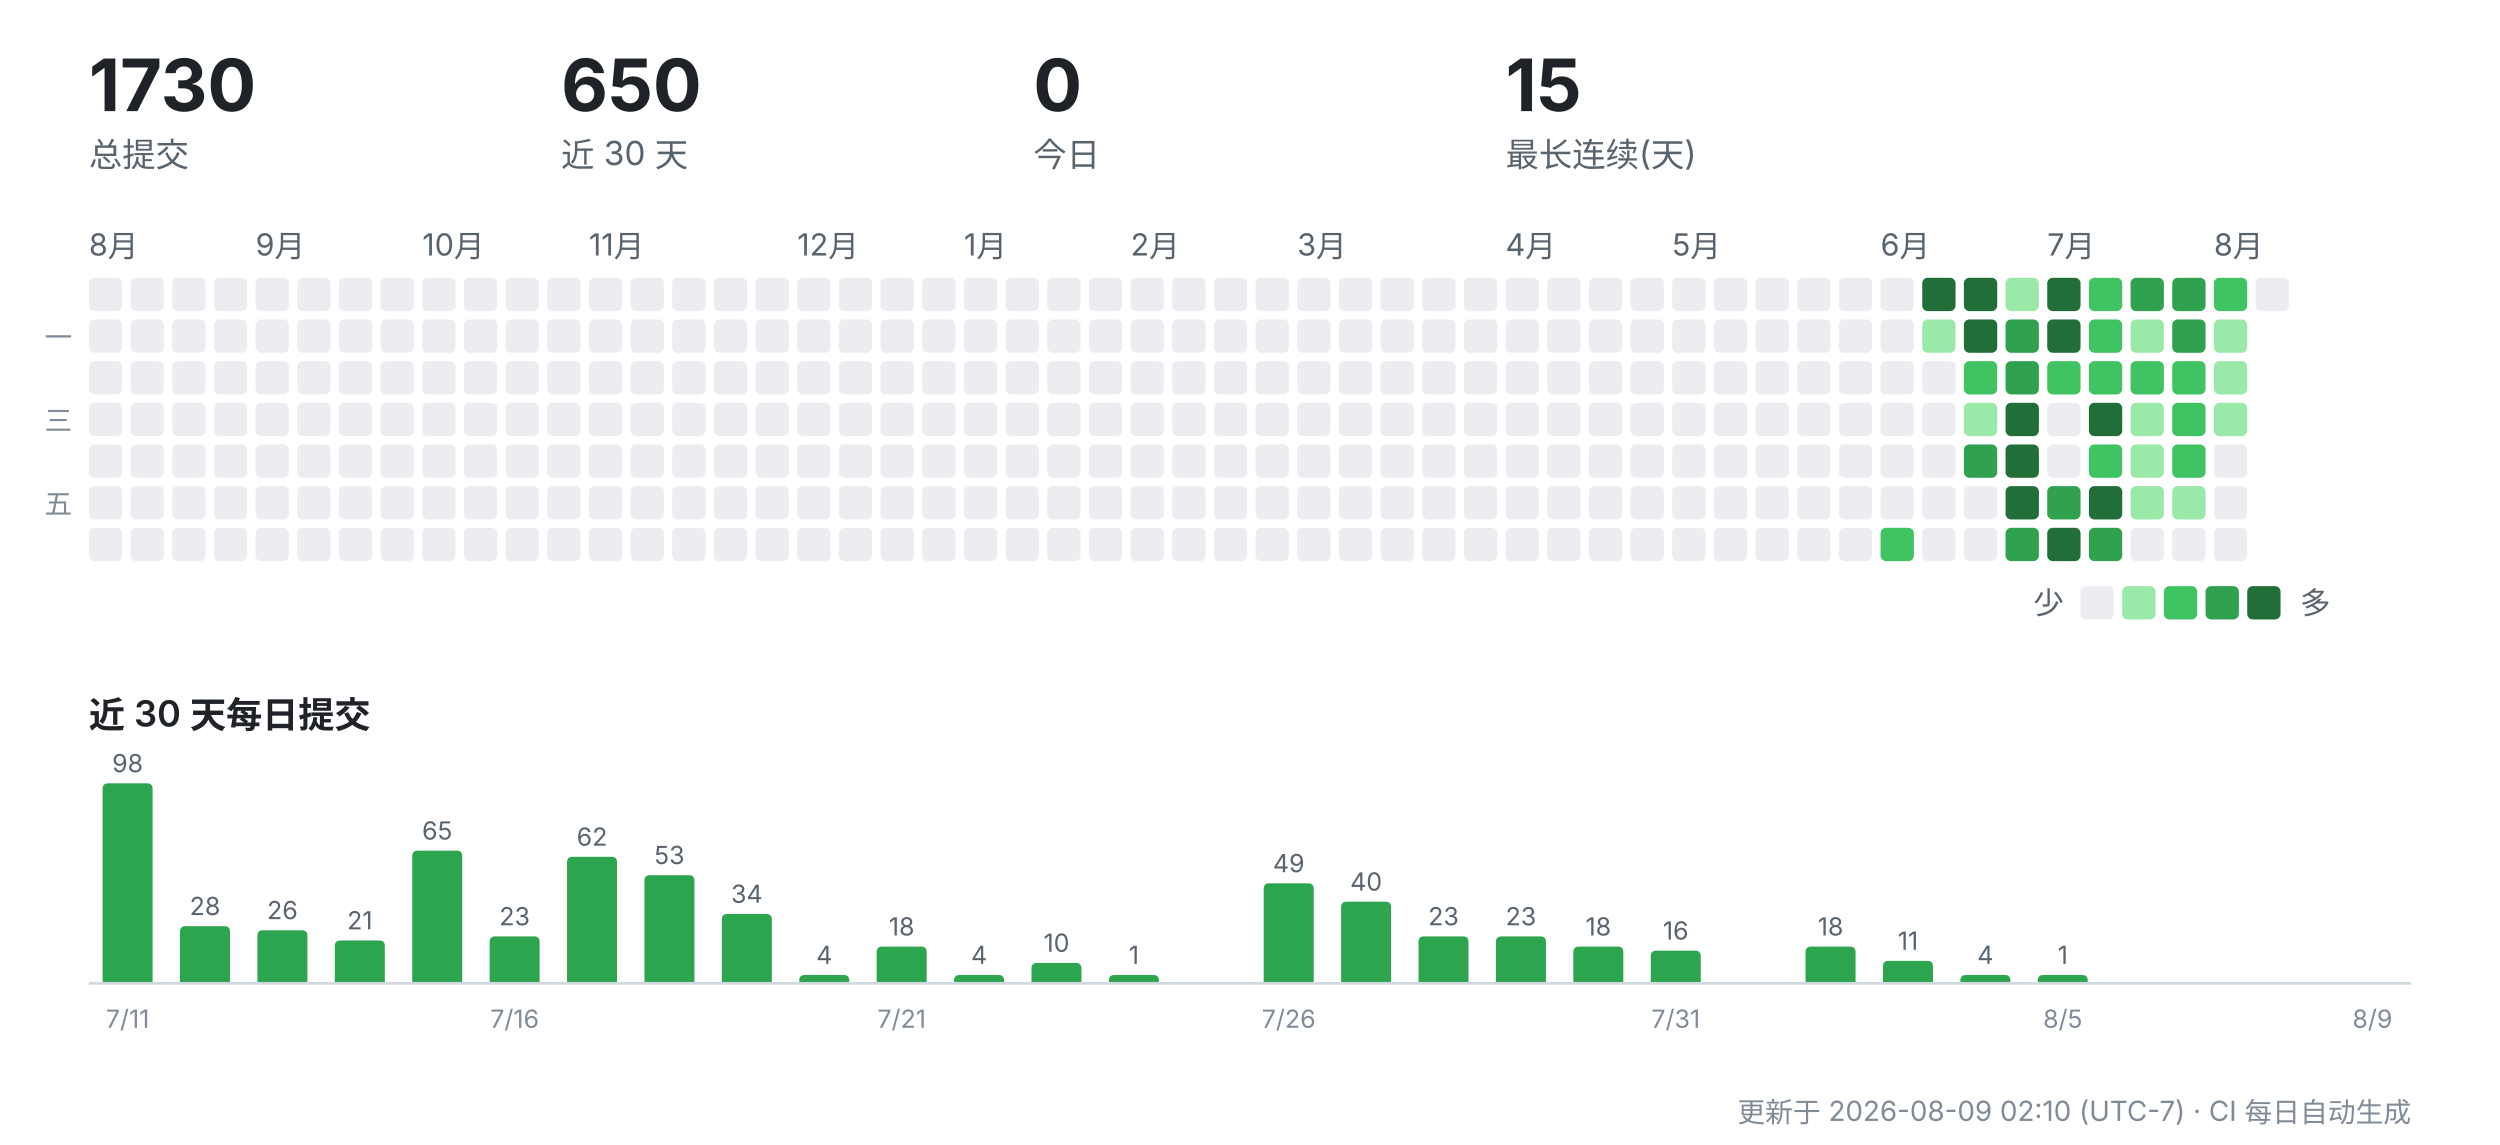
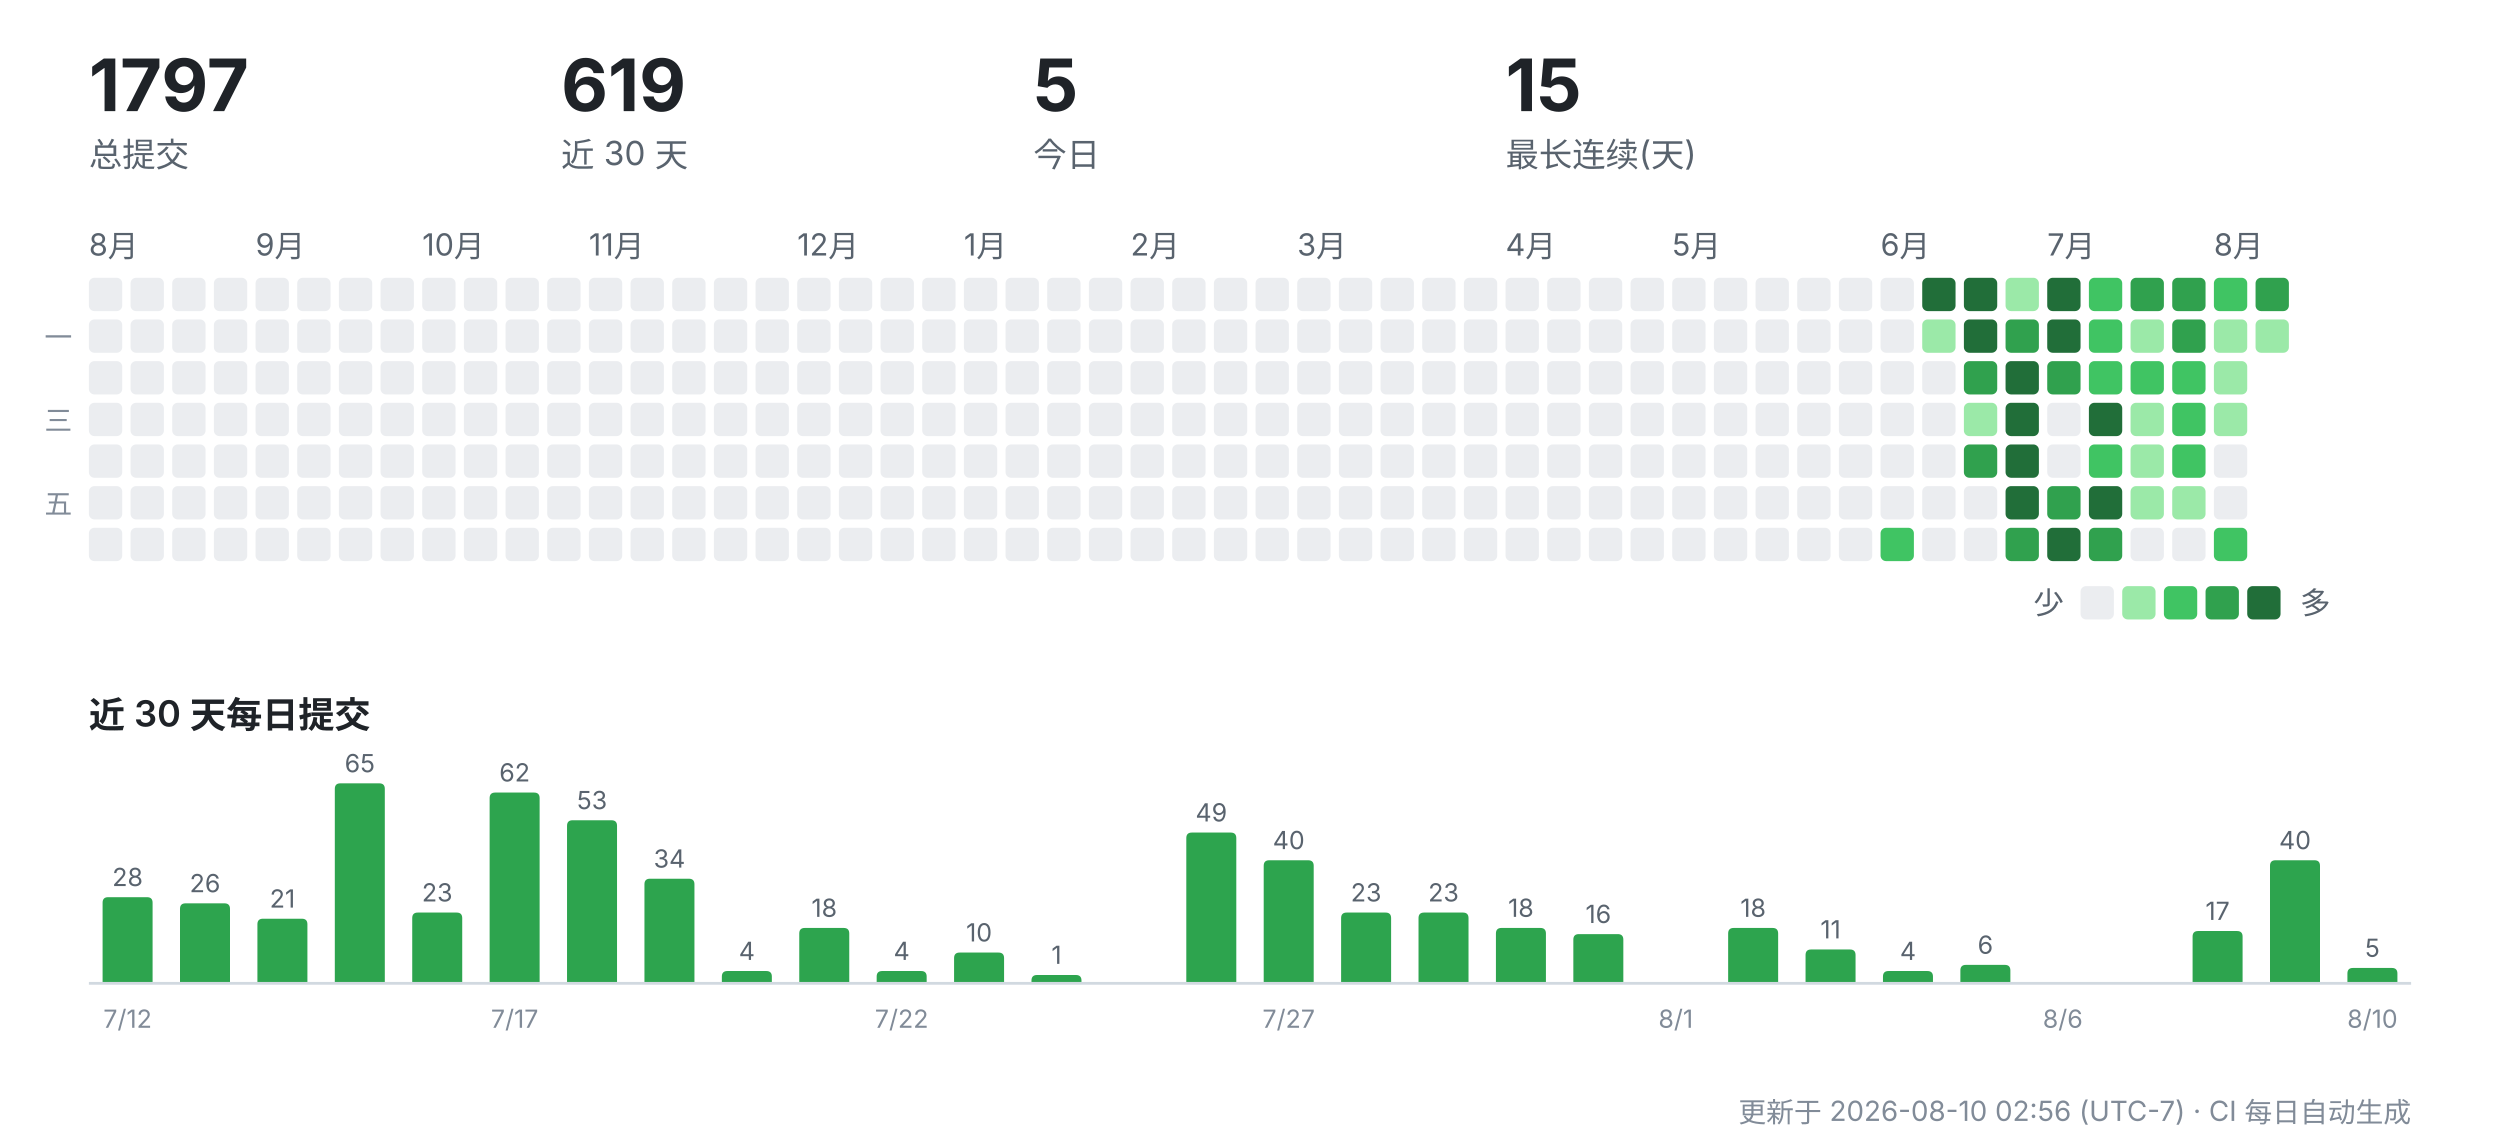
<svg xmlns="http://www.w3.org/2000/svg" width="900" height="412" viewBox="0 0 900 412" role="img" aria-label="CreatorOS 提交活动">
  <g font-family="-apple-system,'Segoe UI','PingFang SC','Hiragino Sans GB','Microsoft YaHei',sans-serif">
-     <text x="32" y="40" font-size="26" font-weight="700" fill="#1f2328">1730</text>
+     <text x="32" y="40" font-size="26" font-weight="700" fill="#1f2328">1797</text>
    <text x="32" y="60" font-size="12" fill="#59636e">总提交</text>
-     <text x="202" y="40" font-size="26" font-weight="700" fill="#1f2328">650</text>
+     <text x="202" y="40" font-size="26" font-weight="700" fill="#1f2328">619</text>
    <text x="202" y="60" font-size="12" fill="#59636e">近 30 天</text>
-     <text x="372" y="40" font-size="26" font-weight="700" fill="#1f2328">0</text>
+     <text x="372" y="40" font-size="26" font-weight="700" fill="#1f2328">5</text>
    <text x="372" y="60" font-size="12" fill="#59636e">今日</text>
    <text x="542" y="40" font-size="26" font-weight="700" fill="#1f2328">15</text>
    <text x="542" y="60" font-size="12" fill="#59636e">最长连续(天)</text>
    <text x="32" y="92" font-size="11" fill="#59636e">8月</text>
    <rect x="32" y="100" width="12" height="12" rx="2" fill="#ebedf0" />
    <rect x="32" y="115" width="12" height="12" rx="2" fill="#ebedf0" />
    <rect x="32" y="130" width="12" height="12" rx="2" fill="#ebedf0" />
    <rect x="32" y="145" width="12" height="12" rx="2" fill="#ebedf0" />
    <rect x="32" y="160" width="12" height="12" rx="2" fill="#ebedf0" />
    <rect x="32" y="175" width="12" height="12" rx="2" fill="#ebedf0" />
    <rect x="32" y="190" width="12" height="12" rx="2" fill="#ebedf0" />
    <rect x="47" y="100" width="12" height="12" rx="2" fill="#ebedf0" />
    <rect x="47" y="115" width="12" height="12" rx="2" fill="#ebedf0" />
    <rect x="47" y="130" width="12" height="12" rx="2" fill="#ebedf0" />
    <rect x="47" y="145" width="12" height="12" rx="2" fill="#ebedf0" />
    <rect x="47" y="160" width="12" height="12" rx="2" fill="#ebedf0" />
    <rect x="47" y="175" width="12" height="12" rx="2" fill="#ebedf0" />
    <rect x="47" y="190" width="12" height="12" rx="2" fill="#ebedf0" />
    <rect x="62" y="100" width="12" height="12" rx="2" fill="#ebedf0" />
    <rect x="62" y="115" width="12" height="12" rx="2" fill="#ebedf0" />
    <rect x="62" y="130" width="12" height="12" rx="2" fill="#ebedf0" />
    <rect x="62" y="145" width="12" height="12" rx="2" fill="#ebedf0" />
    <rect x="62" y="160" width="12" height="12" rx="2" fill="#ebedf0" />
    <rect x="62" y="175" width="12" height="12" rx="2" fill="#ebedf0" />
    <rect x="62" y="190" width="12" height="12" rx="2" fill="#ebedf0" />
    <rect x="77" y="100" width="12" height="12" rx="2" fill="#ebedf0" />
    <rect x="77" y="115" width="12" height="12" rx="2" fill="#ebedf0" />
    <rect x="77" y="130" width="12" height="12" rx="2" fill="#ebedf0" />
    <rect x="77" y="145" width="12" height="12" rx="2" fill="#ebedf0" />
    <rect x="77" y="160" width="12" height="12" rx="2" fill="#ebedf0" />
    <rect x="77" y="175" width="12" height="12" rx="2" fill="#ebedf0" />
    <rect x="77" y="190" width="12" height="12" rx="2" fill="#ebedf0" />
    <text x="92" y="92" font-size="11" fill="#59636e">9月</text>
    <rect x="92" y="100" width="12" height="12" rx="2" fill="#ebedf0" />
    <rect x="92" y="115" width="12" height="12" rx="2" fill="#ebedf0" />
    <rect x="92" y="130" width="12" height="12" rx="2" fill="#ebedf0" />
    <rect x="92" y="145" width="12" height="12" rx="2" fill="#ebedf0" />
    <rect x="92" y="160" width="12" height="12" rx="2" fill="#ebedf0" />
    <rect x="92" y="175" width="12" height="12" rx="2" fill="#ebedf0" />
    <rect x="92" y="190" width="12" height="12" rx="2" fill="#ebedf0" />
    <rect x="107" y="100" width="12" height="12" rx="2" fill="#ebedf0" />
    <rect x="107" y="115" width="12" height="12" rx="2" fill="#ebedf0" />
    <rect x="107" y="130" width="12" height="12" rx="2" fill="#ebedf0" />
    <rect x="107" y="145" width="12" height="12" rx="2" fill="#ebedf0" />
    <rect x="107" y="160" width="12" height="12" rx="2" fill="#ebedf0" />
    <rect x="107" y="175" width="12" height="12" rx="2" fill="#ebedf0" />
    <rect x="107" y="190" width="12" height="12" rx="2" fill="#ebedf0" />
    <rect x="122" y="100" width="12" height="12" rx="2" fill="#ebedf0" />
    <rect x="122" y="115" width="12" height="12" rx="2" fill="#ebedf0" />
    <rect x="122" y="130" width="12" height="12" rx="2" fill="#ebedf0" />
    <rect x="122" y="145" width="12" height="12" rx="2" fill="#ebedf0" />
    <rect x="122" y="160" width="12" height="12" rx="2" fill="#ebedf0" />
    <rect x="122" y="175" width="12" height="12" rx="2" fill="#ebedf0" />
    <rect x="122" y="190" width="12" height="12" rx="2" fill="#ebedf0" />
    <rect x="137" y="100" width="12" height="12" rx="2" fill="#ebedf0" />
    <rect x="137" y="115" width="12" height="12" rx="2" fill="#ebedf0" />
    <rect x="137" y="130" width="12" height="12" rx="2" fill="#ebedf0" />
    <rect x="137" y="145" width="12" height="12" rx="2" fill="#ebedf0" />
    <rect x="137" y="160" width="12" height="12" rx="2" fill="#ebedf0" />
    <rect x="137" y="175" width="12" height="12" rx="2" fill="#ebedf0" />
    <rect x="137" y="190" width="12" height="12" rx="2" fill="#ebedf0" />
    <text x="152" y="92" font-size="11" fill="#59636e">10月</text>
    <rect x="152" y="100" width="12" height="12" rx="2" fill="#ebedf0" />
    <rect x="152" y="115" width="12" height="12" rx="2" fill="#ebedf0" />
    <rect x="152" y="130" width="12" height="12" rx="2" fill="#ebedf0" />
    <rect x="152" y="145" width="12" height="12" rx="2" fill="#ebedf0" />
    <rect x="152" y="160" width="12" height="12" rx="2" fill="#ebedf0" />
    <rect x="152" y="175" width="12" height="12" rx="2" fill="#ebedf0" />
    <rect x="152" y="190" width="12" height="12" rx="2" fill="#ebedf0" />
    <rect x="167" y="100" width="12" height="12" rx="2" fill="#ebedf0" />
    <rect x="167" y="115" width="12" height="12" rx="2" fill="#ebedf0" />
    <rect x="167" y="130" width="12" height="12" rx="2" fill="#ebedf0" />
    <rect x="167" y="145" width="12" height="12" rx="2" fill="#ebedf0" />
    <rect x="167" y="160" width="12" height="12" rx="2" fill="#ebedf0" />
    <rect x="167" y="175" width="12" height="12" rx="2" fill="#ebedf0" />
    <rect x="167" y="190" width="12" height="12" rx="2" fill="#ebedf0" />
    <rect x="182" y="100" width="12" height="12" rx="2" fill="#ebedf0" />
    <rect x="182" y="115" width="12" height="12" rx="2" fill="#ebedf0" />
    <rect x="182" y="130" width="12" height="12" rx="2" fill="#ebedf0" />
    <rect x="182" y="145" width="12" height="12" rx="2" fill="#ebedf0" />
    <rect x="182" y="160" width="12" height="12" rx="2" fill="#ebedf0" />
    <rect x="182" y="175" width="12" height="12" rx="2" fill="#ebedf0" />
    <rect x="182" y="190" width="12" height="12" rx="2" fill="#ebedf0" />
    <rect x="197" y="100" width="12" height="12" rx="2" fill="#ebedf0" />
    <rect x="197" y="115" width="12" height="12" rx="2" fill="#ebedf0" />
    <rect x="197" y="130" width="12" height="12" rx="2" fill="#ebedf0" />
    <rect x="197" y="145" width="12" height="12" rx="2" fill="#ebedf0" />
    <rect x="197" y="160" width="12" height="12" rx="2" fill="#ebedf0" />
    <rect x="197" y="175" width="12" height="12" rx="2" fill="#ebedf0" />
    <rect x="197" y="190" width="12" height="12" rx="2" fill="#ebedf0" />
    <text x="212" y="92" font-size="11" fill="#59636e">11月</text>
    <rect x="212" y="100" width="12" height="12" rx="2" fill="#ebedf0" />
    <rect x="212" y="115" width="12" height="12" rx="2" fill="#ebedf0" />
    <rect x="212" y="130" width="12" height="12" rx="2" fill="#ebedf0" />
    <rect x="212" y="145" width="12" height="12" rx="2" fill="#ebedf0" />
    <rect x="212" y="160" width="12" height="12" rx="2" fill="#ebedf0" />
    <rect x="212" y="175" width="12" height="12" rx="2" fill="#ebedf0" />
    <rect x="212" y="190" width="12" height="12" rx="2" fill="#ebedf0" />
    <rect x="227" y="100" width="12" height="12" rx="2" fill="#ebedf0" />
    <rect x="227" y="115" width="12" height="12" rx="2" fill="#ebedf0" />
    <rect x="227" y="130" width="12" height="12" rx="2" fill="#ebedf0" />
    <rect x="227" y="145" width="12" height="12" rx="2" fill="#ebedf0" />
    <rect x="227" y="160" width="12" height="12" rx="2" fill="#ebedf0" />
    <rect x="227" y="175" width="12" height="12" rx="2" fill="#ebedf0" />
    <rect x="227" y="190" width="12" height="12" rx="2" fill="#ebedf0" />
    <rect x="242" y="100" width="12" height="12" rx="2" fill="#ebedf0" />
    <rect x="242" y="115" width="12" height="12" rx="2" fill="#ebedf0" />
    <rect x="242" y="130" width="12" height="12" rx="2" fill="#ebedf0" />
    <rect x="242" y="145" width="12" height="12" rx="2" fill="#ebedf0" />
    <rect x="242" y="160" width="12" height="12" rx="2" fill="#ebedf0" />
    <rect x="242" y="175" width="12" height="12" rx="2" fill="#ebedf0" />
    <rect x="242" y="190" width="12" height="12" rx="2" fill="#ebedf0" />
    <rect x="257" y="100" width="12" height="12" rx="2" fill="#ebedf0" />
    <rect x="257" y="115" width="12" height="12" rx="2" fill="#ebedf0" />
    <rect x="257" y="130" width="12" height="12" rx="2" fill="#ebedf0" />
    <rect x="257" y="145" width="12" height="12" rx="2" fill="#ebedf0" />
    <rect x="257" y="160" width="12" height="12" rx="2" fill="#ebedf0" />
    <rect x="257" y="175" width="12" height="12" rx="2" fill="#ebedf0" />
    <rect x="257" y="190" width="12" height="12" rx="2" fill="#ebedf0" />
    <rect x="272" y="100" width="12" height="12" rx="2" fill="#ebedf0" />
    <rect x="272" y="115" width="12" height="12" rx="2" fill="#ebedf0" />
    <rect x="272" y="130" width="12" height="12" rx="2" fill="#ebedf0" />
    <rect x="272" y="145" width="12" height="12" rx="2" fill="#ebedf0" />
    <rect x="272" y="160" width="12" height="12" rx="2" fill="#ebedf0" />
    <rect x="272" y="175" width="12" height="12" rx="2" fill="#ebedf0" />
    <rect x="272" y="190" width="12" height="12" rx="2" fill="#ebedf0" />
    <text x="287" y="92" font-size="11" fill="#59636e">12月</text>
    <rect x="287" y="100" width="12" height="12" rx="2" fill="#ebedf0" />
    <rect x="287" y="115" width="12" height="12" rx="2" fill="#ebedf0" />
    <rect x="287" y="130" width="12" height="12" rx="2" fill="#ebedf0" />
    <rect x="287" y="145" width="12" height="12" rx="2" fill="#ebedf0" />
    <rect x="287" y="160" width="12" height="12" rx="2" fill="#ebedf0" />
    <rect x="287" y="175" width="12" height="12" rx="2" fill="#ebedf0" />
    <rect x="287" y="190" width="12" height="12" rx="2" fill="#ebedf0" />
    <rect x="302" y="100" width="12" height="12" rx="2" fill="#ebedf0" />
    <rect x="302" y="115" width="12" height="12" rx="2" fill="#ebedf0" />
    <rect x="302" y="130" width="12" height="12" rx="2" fill="#ebedf0" />
    <rect x="302" y="145" width="12" height="12" rx="2" fill="#ebedf0" />
    <rect x="302" y="160" width="12" height="12" rx="2" fill="#ebedf0" />
    <rect x="302" y="175" width="12" height="12" rx="2" fill="#ebedf0" />
    <rect x="302" y="190" width="12" height="12" rx="2" fill="#ebedf0" />
    <rect x="317" y="100" width="12" height="12" rx="2" fill="#ebedf0" />
    <rect x="317" y="115" width="12" height="12" rx="2" fill="#ebedf0" />
    <rect x="317" y="130" width="12" height="12" rx="2" fill="#ebedf0" />
    <rect x="317" y="145" width="12" height="12" rx="2" fill="#ebedf0" />
    <rect x="317" y="160" width="12" height="12" rx="2" fill="#ebedf0" />
    <rect x="317" y="175" width="12" height="12" rx="2" fill="#ebedf0" />
    <rect x="317" y="190" width="12" height="12" rx="2" fill="#ebedf0" />
    <rect x="332" y="100" width="12" height="12" rx="2" fill="#ebedf0" />
    <rect x="332" y="115" width="12" height="12" rx="2" fill="#ebedf0" />
    <rect x="332" y="130" width="12" height="12" rx="2" fill="#ebedf0" />
    <rect x="332" y="145" width="12" height="12" rx="2" fill="#ebedf0" />
    <rect x="332" y="160" width="12" height="12" rx="2" fill="#ebedf0" />
    <rect x="332" y="175" width="12" height="12" rx="2" fill="#ebedf0" />
    <rect x="332" y="190" width="12" height="12" rx="2" fill="#ebedf0" />
    <text x="347" y="92" font-size="11" fill="#59636e">1月</text>
    <rect x="347" y="100" width="12" height="12" rx="2" fill="#ebedf0" />
    <rect x="347" y="115" width="12" height="12" rx="2" fill="#ebedf0" />
    <rect x="347" y="130" width="12" height="12" rx="2" fill="#ebedf0" />
    <rect x="347" y="145" width="12" height="12" rx="2" fill="#ebedf0" />
    <rect x="347" y="160" width="12" height="12" rx="2" fill="#ebedf0" />
    <rect x="347" y="175" width="12" height="12" rx="2" fill="#ebedf0" />
    <rect x="347" y="190" width="12" height="12" rx="2" fill="#ebedf0" />
    <rect x="362" y="100" width="12" height="12" rx="2" fill="#ebedf0" />
    <rect x="362" y="115" width="12" height="12" rx="2" fill="#ebedf0" />
    <rect x="362" y="130" width="12" height="12" rx="2" fill="#ebedf0" />
    <rect x="362" y="145" width="12" height="12" rx="2" fill="#ebedf0" />
    <rect x="362" y="160" width="12" height="12" rx="2" fill="#ebedf0" />
    <rect x="362" y="175" width="12" height="12" rx="2" fill="#ebedf0" />
    <rect x="362" y="190" width="12" height="12" rx="2" fill="#ebedf0" />
    <rect x="377" y="100" width="12" height="12" rx="2" fill="#ebedf0" />
    <rect x="377" y="115" width="12" height="12" rx="2" fill="#ebedf0" />
    <rect x="377" y="130" width="12" height="12" rx="2" fill="#ebedf0" />
    <rect x="377" y="145" width="12" height="12" rx="2" fill="#ebedf0" />
    <rect x="377" y="160" width="12" height="12" rx="2" fill="#ebedf0" />
    <rect x="377" y="175" width="12" height="12" rx="2" fill="#ebedf0" />
    <rect x="377" y="190" width="12" height="12" rx="2" fill="#ebedf0" />
    <rect x="392" y="100" width="12" height="12" rx="2" fill="#ebedf0" />
    <rect x="392" y="115" width="12" height="12" rx="2" fill="#ebedf0" />
    <rect x="392" y="130" width="12" height="12" rx="2" fill="#ebedf0" />
    <rect x="392" y="145" width="12" height="12" rx="2" fill="#ebedf0" />
    <rect x="392" y="160" width="12" height="12" rx="2" fill="#ebedf0" />
    <rect x="392" y="175" width="12" height="12" rx="2" fill="#ebedf0" />
    <rect x="392" y="190" width="12" height="12" rx="2" fill="#ebedf0" />
    <text x="407" y="92" font-size="11" fill="#59636e">2月</text>
    <rect x="407" y="100" width="12" height="12" rx="2" fill="#ebedf0" />
    <rect x="407" y="115" width="12" height="12" rx="2" fill="#ebedf0" />
    <rect x="407" y="130" width="12" height="12" rx="2" fill="#ebedf0" />
    <rect x="407" y="145" width="12" height="12" rx="2" fill="#ebedf0" />
    <rect x="407" y="160" width="12" height="12" rx="2" fill="#ebedf0" />
    <rect x="407" y="175" width="12" height="12" rx="2" fill="#ebedf0" />
    <rect x="407" y="190" width="12" height="12" rx="2" fill="#ebedf0" />
    <rect x="422" y="100" width="12" height="12" rx="2" fill="#ebedf0" />
    <rect x="422" y="115" width="12" height="12" rx="2" fill="#ebedf0" />
    <rect x="422" y="130" width="12" height="12" rx="2" fill="#ebedf0" />
    <rect x="422" y="145" width="12" height="12" rx="2" fill="#ebedf0" />
    <rect x="422" y="160" width="12" height="12" rx="2" fill="#ebedf0" />
    <rect x="422" y="175" width="12" height="12" rx="2" fill="#ebedf0" />
    <rect x="422" y="190" width="12" height="12" rx="2" fill="#ebedf0" />
    <rect x="437" y="100" width="12" height="12" rx="2" fill="#ebedf0" />
    <rect x="437" y="115" width="12" height="12" rx="2" fill="#ebedf0" />
    <rect x="437" y="130" width="12" height="12" rx="2" fill="#ebedf0" />
    <rect x="437" y="145" width="12" height="12" rx="2" fill="#ebedf0" />
    <rect x="437" y="160" width="12" height="12" rx="2" fill="#ebedf0" />
    <rect x="437" y="175" width="12" height="12" rx="2" fill="#ebedf0" />
    <rect x="437" y="190" width="12" height="12" rx="2" fill="#ebedf0" />
    <rect x="452" y="100" width="12" height="12" rx="2" fill="#ebedf0" />
    <rect x="452" y="115" width="12" height="12" rx="2" fill="#ebedf0" />
    <rect x="452" y="130" width="12" height="12" rx="2" fill="#ebedf0" />
    <rect x="452" y="145" width="12" height="12" rx="2" fill="#ebedf0" />
    <rect x="452" y="160" width="12" height="12" rx="2" fill="#ebedf0" />
    <rect x="452" y="175" width="12" height="12" rx="2" fill="#ebedf0" />
    <rect x="452" y="190" width="12" height="12" rx="2" fill="#ebedf0" />
    <text x="467" y="92" font-size="11" fill="#59636e">3月</text>
    <rect x="467" y="100" width="12" height="12" rx="2" fill="#ebedf0" />
    <rect x="467" y="115" width="12" height="12" rx="2" fill="#ebedf0" />
    <rect x="467" y="130" width="12" height="12" rx="2" fill="#ebedf0" />
    <rect x="467" y="145" width="12" height="12" rx="2" fill="#ebedf0" />
    <rect x="467" y="160" width="12" height="12" rx="2" fill="#ebedf0" />
    <rect x="467" y="175" width="12" height="12" rx="2" fill="#ebedf0" />
    <rect x="467" y="190" width="12" height="12" rx="2" fill="#ebedf0" />
    <rect x="482" y="100" width="12" height="12" rx="2" fill="#ebedf0" />
    <rect x="482" y="115" width="12" height="12" rx="2" fill="#ebedf0" />
    <rect x="482" y="130" width="12" height="12" rx="2" fill="#ebedf0" />
    <rect x="482" y="145" width="12" height="12" rx="2" fill="#ebedf0" />
    <rect x="482" y="160" width="12" height="12" rx="2" fill="#ebedf0" />
    <rect x="482" y="175" width="12" height="12" rx="2" fill="#ebedf0" />
    <rect x="482" y="190" width="12" height="12" rx="2" fill="#ebedf0" />
    <rect x="497" y="100" width="12" height="12" rx="2" fill="#ebedf0" />
    <rect x="497" y="115" width="12" height="12" rx="2" fill="#ebedf0" />
    <rect x="497" y="130" width="12" height="12" rx="2" fill="#ebedf0" />
    <rect x="497" y="145" width="12" height="12" rx="2" fill="#ebedf0" />
    <rect x="497" y="160" width="12" height="12" rx="2" fill="#ebedf0" />
    <rect x="497" y="175" width="12" height="12" rx="2" fill="#ebedf0" />
    <rect x="497" y="190" width="12" height="12" rx="2" fill="#ebedf0" />
    <rect x="512" y="100" width="12" height="12" rx="2" fill="#ebedf0" />
    <rect x="512" y="115" width="12" height="12" rx="2" fill="#ebedf0" />
    <rect x="512" y="130" width="12" height="12" rx="2" fill="#ebedf0" />
    <rect x="512" y="145" width="12" height="12" rx="2" fill="#ebedf0" />
    <rect x="512" y="160" width="12" height="12" rx="2" fill="#ebedf0" />
    <rect x="512" y="175" width="12" height="12" rx="2" fill="#ebedf0" />
    <rect x="512" y="190" width="12" height="12" rx="2" fill="#ebedf0" />
    <rect x="527" y="100" width="12" height="12" rx="2" fill="#ebedf0" />
    <rect x="527" y="115" width="12" height="12" rx="2" fill="#ebedf0" />
    <rect x="527" y="130" width="12" height="12" rx="2" fill="#ebedf0" />
    <rect x="527" y="145" width="12" height="12" rx="2" fill="#ebedf0" />
    <rect x="527" y="160" width="12" height="12" rx="2" fill="#ebedf0" />
    <rect x="527" y="175" width="12" height="12" rx="2" fill="#ebedf0" />
    <rect x="527" y="190" width="12" height="12" rx="2" fill="#ebedf0" />
    <text x="542" y="92" font-size="11" fill="#59636e">4月</text>
    <rect x="542" y="100" width="12" height="12" rx="2" fill="#ebedf0" />
    <rect x="542" y="115" width="12" height="12" rx="2" fill="#ebedf0" />
    <rect x="542" y="130" width="12" height="12" rx="2" fill="#ebedf0" />
    <rect x="542" y="145" width="12" height="12" rx="2" fill="#ebedf0" />
    <rect x="542" y="160" width="12" height="12" rx="2" fill="#ebedf0" />
    <rect x="542" y="175" width="12" height="12" rx="2" fill="#ebedf0" />
    <rect x="542" y="190" width="12" height="12" rx="2" fill="#ebedf0" />
    <rect x="557" y="100" width="12" height="12" rx="2" fill="#ebedf0" />
    <rect x="557" y="115" width="12" height="12" rx="2" fill="#ebedf0" />
    <rect x="557" y="130" width="12" height="12" rx="2" fill="#ebedf0" />
    <rect x="557" y="145" width="12" height="12" rx="2" fill="#ebedf0" />
    <rect x="557" y="160" width="12" height="12" rx="2" fill="#ebedf0" />
    <rect x="557" y="175" width="12" height="12" rx="2" fill="#ebedf0" />
    <rect x="557" y="190" width="12" height="12" rx="2" fill="#ebedf0" />
    <rect x="572" y="100" width="12" height="12" rx="2" fill="#ebedf0" />
    <rect x="572" y="115" width="12" height="12" rx="2" fill="#ebedf0" />
    <rect x="572" y="130" width="12" height="12" rx="2" fill="#ebedf0" />
    <rect x="572" y="145" width="12" height="12" rx="2" fill="#ebedf0" />
    <rect x="572" y="160" width="12" height="12" rx="2" fill="#ebedf0" />
    <rect x="572" y="175" width="12" height="12" rx="2" fill="#ebedf0" />
    <rect x="572" y="190" width="12" height="12" rx="2" fill="#ebedf0" />
    <rect x="587" y="100" width="12" height="12" rx="2" fill="#ebedf0" />
    <rect x="587" y="115" width="12" height="12" rx="2" fill="#ebedf0" />
    <rect x="587" y="130" width="12" height="12" rx="2" fill="#ebedf0" />
    <rect x="587" y="145" width="12" height="12" rx="2" fill="#ebedf0" />
    <rect x="587" y="160" width="12" height="12" rx="2" fill="#ebedf0" />
    <rect x="587" y="175" width="12" height="12" rx="2" fill="#ebedf0" />
    <rect x="587" y="190" width="12" height="12" rx="2" fill="#ebedf0" />
    <text x="602" y="92" font-size="11" fill="#59636e">5月</text>
    <rect x="602" y="100" width="12" height="12" rx="2" fill="#ebedf0" />
    <rect x="602" y="115" width="12" height="12" rx="2" fill="#ebedf0" />
    <rect x="602" y="130" width="12" height="12" rx="2" fill="#ebedf0" />
    <rect x="602" y="145" width="12" height="12" rx="2" fill="#ebedf0" />
    <rect x="602" y="160" width="12" height="12" rx="2" fill="#ebedf0" />
    <rect x="602" y="175" width="12" height="12" rx="2" fill="#ebedf0" />
    <rect x="602" y="190" width="12" height="12" rx="2" fill="#ebedf0" />
    <rect x="617" y="100" width="12" height="12" rx="2" fill="#ebedf0" />
    <rect x="617" y="115" width="12" height="12" rx="2" fill="#ebedf0" />
    <rect x="617" y="130" width="12" height="12" rx="2" fill="#ebedf0" />
    <rect x="617" y="145" width="12" height="12" rx="2" fill="#ebedf0" />
    <rect x="617" y="160" width="12" height="12" rx="2" fill="#ebedf0" />
    <rect x="617" y="175" width="12" height="12" rx="2" fill="#ebedf0" />
    <rect x="617" y="190" width="12" height="12" rx="2" fill="#ebedf0" />
    <rect x="632" y="100" width="12" height="12" rx="2" fill="#ebedf0" />
    <rect x="632" y="115" width="12" height="12" rx="2" fill="#ebedf0" />
    <rect x="632" y="130" width="12" height="12" rx="2" fill="#ebedf0" />
    <rect x="632" y="145" width="12" height="12" rx="2" fill="#ebedf0" />
    <rect x="632" y="160" width="12" height="12" rx="2" fill="#ebedf0" />
    <rect x="632" y="175" width="12" height="12" rx="2" fill="#ebedf0" />
    <rect x="632" y="190" width="12" height="12" rx="2" fill="#ebedf0" />
    <rect x="647" y="100" width="12" height="12" rx="2" fill="#ebedf0" />
    <rect x="647" y="115" width="12" height="12" rx="2" fill="#ebedf0" />
    <rect x="647" y="130" width="12" height="12" rx="2" fill="#ebedf0" />
    <rect x="647" y="145" width="12" height="12" rx="2" fill="#ebedf0" />
    <rect x="647" y="160" width="12" height="12" rx="2" fill="#ebedf0" />
    <rect x="647" y="175" width="12" height="12" rx="2" fill="#ebedf0" />
    <rect x="647" y="190" width="12" height="12" rx="2" fill="#ebedf0" />
    <rect x="662" y="100" width="12" height="12" rx="2" fill="#ebedf0" />
    <rect x="662" y="115" width="12" height="12" rx="2" fill="#ebedf0" />
    <rect x="662" y="130" width="12" height="12" rx="2" fill="#ebedf0" />
    <rect x="662" y="145" width="12" height="12" rx="2" fill="#ebedf0" />
    <rect x="662" y="160" width="12" height="12" rx="2" fill="#ebedf0" />
    <rect x="662" y="175" width="12" height="12" rx="2" fill="#ebedf0" />
    <rect x="662" y="190" width="12" height="12" rx="2" fill="#ebedf0" />
    <text x="677" y="92" font-size="11" fill="#59636e">6月</text>
    <rect x="677" y="100" width="12" height="12" rx="2" fill="#ebedf0" />
    <rect x="677" y="115" width="12" height="12" rx="2" fill="#ebedf0" />
    <rect x="677" y="130" width="12" height="12" rx="2" fill="#ebedf0" />
    <rect x="677" y="145" width="12" height="12" rx="2" fill="#ebedf0" />
    <rect x="677" y="160" width="12" height="12" rx="2" fill="#ebedf0" />
    <rect x="677" y="175" width="12" height="12" rx="2" fill="#ebedf0" />
    <rect x="677" y="190" width="12" height="12" rx="2" fill="#40c463" />
    <rect x="692" y="100" width="12" height="12" rx="2" fill="#216e39" />
    <rect x="692" y="115" width="12" height="12" rx="2" fill="#9be9a8" />
    <rect x="692" y="130" width="12" height="12" rx="2" fill="#ebedf0" />
    <rect x="692" y="145" width="12" height="12" rx="2" fill="#ebedf0" />
    <rect x="692" y="160" width="12" height="12" rx="2" fill="#ebedf0" />
    <rect x="692" y="175" width="12" height="12" rx="2" fill="#ebedf0" />
    <rect x="692" y="190" width="12" height="12" rx="2" fill="#ebedf0" />
    <rect x="707" y="100" width="12" height="12" rx="2" fill="#216e39" />
    <rect x="707" y="115" width="12" height="12" rx="2" fill="#216e39" />
-     <rect x="707" y="130" width="12" height="12" rx="2" fill="#40c463" />
+     <rect x="707" y="130" width="12" height="12" rx="2" fill="#30a14e" />
    <rect x="707" y="145" width="12" height="12" rx="2" fill="#9be9a8" />
    <rect x="707" y="160" width="12" height="12" rx="2" fill="#30a14e" />
    <rect x="707" y="175" width="12" height="12" rx="2" fill="#ebedf0" />
    <rect x="707" y="190" width="12" height="12" rx="2" fill="#ebedf0" />
    <rect x="722" y="100" width="12" height="12" rx="2" fill="#9be9a8" />
    <rect x="722" y="115" width="12" height="12" rx="2" fill="#30a14e" />
-     <rect x="722" y="130" width="12" height="12" rx="2" fill="#30a14e" />
+     <rect x="722" y="130" width="12" height="12" rx="2" fill="#216e39" />
    <rect x="722" y="145" width="12" height="12" rx="2" fill="#216e39" />
    <rect x="722" y="160" width="12" height="12" rx="2" fill="#216e39" />
    <rect x="722" y="175" width="12" height="12" rx="2" fill="#216e39" />
    <rect x="722" y="190" width="12" height="12" rx="2" fill="#30a14e" />
    <text x="737" y="92" font-size="11" fill="#59636e">7月</text>
    <rect x="737" y="100" width="12" height="12" rx="2" fill="#216e39" />
    <rect x="737" y="115" width="12" height="12" rx="2" fill="#216e39" />
-     <rect x="737" y="130" width="12" height="12" rx="2" fill="#40c463" />
+     <rect x="737" y="130" width="12" height="12" rx="2" fill="#30a14e" />
    <rect x="737" y="145" width="12" height="12" rx="2" fill="#ebedf0" />
    <rect x="737" y="160" width="12" height="12" rx="2" fill="#ebedf0" />
    <rect x="737" y="175" width="12" height="12" rx="2" fill="#30a14e" />
    <rect x="737" y="190" width="12" height="12" rx="2" fill="#216e39" />
    <rect x="752" y="100" width="12" height="12" rx="2" fill="#40c463" />
    <rect x="752" y="115" width="12" height="12" rx="2" fill="#40c463" />
    <rect x="752" y="130" width="12" height="12" rx="2" fill="#40c463" />
    <rect x="752" y="145" width="12" height="12" rx="2" fill="#216e39" />
    <rect x="752" y="160" width="12" height="12" rx="2" fill="#40c463" />
    <rect x="752" y="175" width="12" height="12" rx="2" fill="#216e39" />
    <rect x="752" y="190" width="12" height="12" rx="2" fill="#30a14e" />
    <rect x="767" y="100" width="12" height="12" rx="2" fill="#30a14e" />
    <rect x="767" y="115" width="12" height="12" rx="2" fill="#9be9a8" />
    <rect x="767" y="130" width="12" height="12" rx="2" fill="#40c463" />
    <rect x="767" y="145" width="12" height="12" rx="2" fill="#9be9a8" />
    <rect x="767" y="160" width="12" height="12" rx="2" fill="#9be9a8" />
    <rect x="767" y="175" width="12" height="12" rx="2" fill="#9be9a8" />
    <rect x="767" y="190" width="12" height="12" rx="2" fill="#ebedf0" />
    <rect x="782" y="100" width="12" height="12" rx="2" fill="#30a14e" />
    <rect x="782" y="115" width="12" height="12" rx="2" fill="#30a14e" />
    <rect x="782" y="130" width="12" height="12" rx="2" fill="#40c463" />
    <rect x="782" y="145" width="12" height="12" rx="2" fill="#40c463" />
    <rect x="782" y="160" width="12" height="12" rx="2" fill="#40c463" />
    <rect x="782" y="175" width="12" height="12" rx="2" fill="#9be9a8" />
    <rect x="782" y="190" width="12" height="12" rx="2" fill="#ebedf0" />
    <text x="797" y="92" font-size="11" fill="#59636e">8月</text>
    <rect x="797" y="100" width="12" height="12" rx="2" fill="#40c463" />
    <rect x="797" y="115" width="12" height="12" rx="2" fill="#9be9a8" />
    <rect x="797" y="130" width="12" height="12" rx="2" fill="#9be9a8" />
    <rect x="797" y="145" width="12" height="12" rx="2" fill="#9be9a8" />
    <rect x="797" y="160" width="12" height="12" rx="2" fill="#ebedf0" />
    <rect x="797" y="175" width="12" height="12" rx="2" fill="#ebedf0" />
-     <rect x="797" y="190" width="12" height="12" rx="2" fill="#ebedf0" />
-     <rect x="812" y="100" width="12" height="12" rx="2" fill="#ebedf0" />
+     <rect x="797" y="190" width="12" height="12" rx="2" fill="#40c463" />
+     <rect x="812" y="100" width="12" height="12" rx="2" fill="#30a14e" />
+     <rect x="812" y="115" width="12" height="12" rx="2" fill="#9be9a8" />
    <text x="26" y="125" font-size="10" fill="#818b98" text-anchor="end">一</text>
    <text x="26" y="155" font-size="10" fill="#818b98" text-anchor="end">三</text>
    <text x="26" y="185" font-size="10" fill="#818b98" text-anchor="end">五</text>
    <text x="743" y="221" font-size="11" fill="#59636e" text-anchor="end">少</text>
    <rect x="749" y="211" width="12" height="12" rx="2" fill="#ebedf0" />
    <rect x="764" y="211" width="12" height="12" rx="2" fill="#9be9a8" />
    <rect x="779" y="211" width="12" height="12" rx="2" fill="#40c463" />
    <rect x="794" y="211" width="12" height="12" rx="2" fill="#30a14e" />
    <rect x="809" y="211" width="12" height="12" rx="2" fill="#216e39" />
    <text x="828" y="221" font-size="11" fill="#59636e">多</text>
    <text x="32" y="262" font-size="13" font-weight="600" fill="#1f2328">近 30 天每日提交</text>
-     <path d="M36.933 354 v-70 q0 -2 2 -2 h14 q2 0 2 2 v70 z" fill="#2da44e" />
-     <text x="45.933" y="278" font-size="9" fill="#59636e" text-anchor="middle">98</text>
-     <text x="45.933" y="370" font-size="9" fill="#818b98" text-anchor="middle">7/11</text>
-     <path d="M64.8 354 v-18.571 q0 -2 2 -2 h14 q2 0 2 2 v18.571 z" fill="#2da44e" />
-     <text x="73.8" y="329.429" font-size="9" fill="#59636e" text-anchor="middle">28</text>
-     <path d="M92.667 354 v-17.102 q0 -2 2 -2 h14 q2 0 2 2 v17.102 z" fill="#2da44e" />
-     <text x="101.667" y="330.898" font-size="9" fill="#59636e" text-anchor="middle">26</text>
-     <path d="M120.533 354 v-13.429 q0 -2 2 -2 h14 q2 0 2 2 v13.429 z" fill="#2da44e" />
-     <text x="129.533" y="334.571" font-size="9" fill="#59636e" text-anchor="middle">21</text>
-     <path d="M148.4 354 v-45.755 q0 -2 2 -2 h14 q2 0 2 2 v45.755 z" fill="#2da44e" />
-     <text x="157.4" y="302.245" font-size="9" fill="#59636e" text-anchor="middle">65</text>
-     <path d="M176.267 354 v-14.898 q0 -2 2 -2 h14 q2 0 2 2 v14.898 z" fill="#2da44e" />
-     <text x="185.267" y="333.102" font-size="9" fill="#59636e" text-anchor="middle">23</text>
-     <text x="185.267" y="370" font-size="9" fill="#818b98" text-anchor="middle">7/16</text>
-     <path d="M204.133 354 v-43.551 q0 -2 2 -2 h14 q2 0 2 2 v43.551 z" fill="#2da44e" />
-     <text x="213.133" y="304.449" font-size="9" fill="#59636e" text-anchor="middle">62</text>
-     <path d="M232 354 v-36.939 q0 -2 2 -2 h14 q2 0 2 2 v36.939 z" fill="#2da44e" />
-     <text x="241" y="311.061" font-size="9" fill="#59636e" text-anchor="middle">53</text>
-     <path d="M259.867 354 v-22.98 q0 -2 2 -2 h14 q2 0 2 2 v22.98 z" fill="#2da44e" />
-     <text x="268.867" y="325.02" font-size="9" fill="#59636e" text-anchor="middle">34</text>
-     <path d="M287.733 354 v-1 q0 -2 2 -2 h14 q2 0 2 2 v1 z" fill="#2da44e" />
-     <text x="296.733" y="347" font-size="9" fill="#59636e" text-anchor="middle">4</text>
-     <path d="M315.6 354 v-11.224 q0 -2 2 -2 h14 q2 0 2 2 v11.224 z" fill="#2da44e" />
-     <text x="324.6" y="336.776" font-size="9" fill="#59636e" text-anchor="middle">18</text>
-     <text x="324.6" y="370" font-size="9" fill="#818b98" text-anchor="middle">7/21</text>
-     <path d="M343.467 354 v-1 q0 -2 2 -2 h14 q2 0 2 2 v1 z" fill="#2da44e" />
-     <text x="352.467" y="347" font-size="9" fill="#59636e" text-anchor="middle">4</text>
-     <path d="M371.333 354 v-5.347 q0 -2 2 -2 h14 q2 0 2 2 v5.347 z" fill="#2da44e" />
-     <text x="380.333" y="342.653" font-size="9" fill="#59636e" text-anchor="middle">10</text>
-     <path d="M399.2 354 v-1 q0 -2 2 -2 h14 q2 0 2 2 v1 z" fill="#2da44e" />
-     <text x="408.2" y="347" font-size="9" fill="#59636e" text-anchor="middle">1</text>
-     <path d="M454.933 354 v-34 q0 -2 2 -2 h14 q2 0 2 2 v34 z" fill="#2da44e" />
-     <text x="463.933" y="314" font-size="9" fill="#59636e" text-anchor="middle">49</text>
-     <text x="463.933" y="370" font-size="9" fill="#818b98" text-anchor="middle">7/26</text>
-     <path d="M482.8 354 v-27.388 q0 -2 2 -2 h14 q2 0 2 2 v27.388 z" fill="#2da44e" />
-     <text x="491.8" y="320.612" font-size="9" fill="#59636e" text-anchor="middle">40</text>
-     <path d="M510.667 354 v-14.898 q0 -2 2 -2 h14 q2 0 2 2 v14.898 z" fill="#2da44e" />
-     <text x="519.667" y="333.102" font-size="9" fill="#59636e" text-anchor="middle">23</text>
-     <path d="M538.533 354 v-14.898 q0 -2 2 -2 h14 q2 0 2 2 v14.898 z" fill="#2da44e" />
-     <text x="547.533" y="333.102" font-size="9" fill="#59636e" text-anchor="middle">23</text>
-     <path d="M566.4 354 v-11.224 q0 -2 2 -2 h14 q2 0 2 2 v11.224 z" fill="#2da44e" />
-     <text x="575.4" y="336.776" font-size="9" fill="#59636e" text-anchor="middle">18</text>
-     <path d="M594.267 354 v-9.755 q0 -2 2 -2 h14 q2 0 2 2 v9.755 z" fill="#2da44e" />
-     <text x="603.267" y="338.245" font-size="9" fill="#59636e" text-anchor="middle">16</text>
-     <text x="603.267" y="370" font-size="9" fill="#818b98" text-anchor="middle">7/31</text>
-     <path d="M650 354 v-11.224 q0 -2 2 -2 h14 q2 0 2 2 v11.224 z" fill="#2da44e" />
-     <text x="659" y="336.776" font-size="9" fill="#59636e" text-anchor="middle">18</text>
-     <path d="M677.867 354 v-6.082 q0 -2 2 -2 h14 q2 0 2 2 v6.082 z" fill="#2da44e" />
-     <text x="686.867" y="341.918" font-size="9" fill="#59636e" text-anchor="middle">11</text>
-     <path d="M705.733 354 v-1 q0 -2 2 -2 h14 q2 0 2 2 v1 z" fill="#2da44e" />
-     <text x="714.733" y="347" font-size="9" fill="#59636e" text-anchor="middle">4</text>
-     <path d="M733.6 354 v-1 q0 -2 2 -2 h14 q2 0 2 2 v1 z" fill="#2da44e" />
-     <text x="742.6" y="347" font-size="9" fill="#59636e" text-anchor="middle">1</text>
-     <text x="742.6" y="370" font-size="9" fill="#818b98" text-anchor="middle">8/5</text>
-     <text x="854.067" y="370" font-size="9" fill="#818b98" text-anchor="middle">8/9</text>
+     <path d="M36.933 354 v-29.015 q0 -2 2 -2 h14 q2 0 2 2 v29.015 z" fill="#2da44e" />
+     <text x="45.933" y="318.985" font-size="9" fill="#59636e" text-anchor="middle">28</text>
+     <text x="45.933" y="370" font-size="9" fill="#818b98" text-anchor="middle">7/12</text>
+     <path d="M64.8 354 v-26.8 q0 -2 2 -2 h14 q2 0 2 2 v26.8 z" fill="#2da44e" />
+     <text x="73.8" y="321.2" font-size="9" fill="#59636e" text-anchor="middle">26</text>
+     <path d="M92.667 354 v-21.262 q0 -2 2 -2 h14 q2 0 2 2 v21.262 z" fill="#2da44e" />
+     <text x="101.667" y="326.738" font-size="9" fill="#59636e" text-anchor="middle">21</text>
+     <path d="M120.533 354 v-70 q0 -2 2 -2 h14 q2 0 2 2 v70 z" fill="#2da44e" />
+     <text x="129.533" y="278" font-size="9" fill="#59636e" text-anchor="middle">65</text>
+     <path d="M148.4 354 v-23.477 q0 -2 2 -2 h14 q2 0 2 2 v23.477 z" fill="#2da44e" />
+     <text x="157.4" y="324.523" font-size="9" fill="#59636e" text-anchor="middle">23</text>
+     <path d="M176.267 354 v-66.677 q0 -2 2 -2 h14 q2 0 2 2 v66.677 z" fill="#2da44e" />
+     <text x="185.267" y="281.323" font-size="9" fill="#59636e" text-anchor="middle">62</text>
+     <text x="185.267" y="370" font-size="9" fill="#818b98" text-anchor="middle">7/17</text>
+     <path d="M204.133 354 v-56.708 q0 -2 2 -2 h14 q2 0 2 2 v56.708 z" fill="#2da44e" />
+     <text x="213.133" y="291.292" font-size="9" fill="#59636e" text-anchor="middle">53</text>
+     <path d="M232 354 v-35.662 q0 -2 2 -2 h14 q2 0 2 2 v35.662 z" fill="#2da44e" />
+     <text x="241" y="312.338" font-size="9" fill="#59636e" text-anchor="middle">34</text>
+     <path d="M259.867 354 v-2.431 q0 -2 2 -2 h14 q2 0 2 2 v2.431 z" fill="#2da44e" />
+     <text x="268.867" y="345.569" font-size="9" fill="#59636e" text-anchor="middle">4</text>
+     <path d="M287.733 354 v-17.938 q0 -2 2 -2 h14 q2 0 2 2 v17.938 z" fill="#2da44e" />
+     <text x="296.733" y="330.062" font-size="9" fill="#59636e" text-anchor="middle">18</text>
+     <path d="M315.6 354 v-2.431 q0 -2 2 -2 h14 q2 0 2 2 v2.431 z" fill="#2da44e" />
+     <text x="324.6" y="345.569" font-size="9" fill="#59636e" text-anchor="middle">4</text>
+     <text x="324.6" y="370" font-size="9" fill="#818b98" text-anchor="middle">7/22</text>
+     <path d="M343.467 354 v-9.077 q0 -2 2 -2 h14 q2 0 2 2 v9.077 z" fill="#2da44e" />
+     <text x="352.467" y="338.923" font-size="9" fill="#59636e" text-anchor="middle">10</text>
+     <path d="M371.333 354 v-1 q0 -2 2 -2 h14 q2 0 2 2 v1 z" fill="#2da44e" />
+     <text x="380.333" y="347" font-size="9" fill="#59636e" text-anchor="middle">1</text>
+     <path d="M427.067 354 v-52.277 q0 -2 2 -2 h14 q2 0 2 2 v52.277 z" fill="#2da44e" />
+     <text x="436.067" y="295.723" font-size="9" fill="#59636e" text-anchor="middle">49</text>
+     <path d="M454.933 354 v-42.308 q0 -2 2 -2 h14 q2 0 2 2 v42.308 z" fill="#2da44e" />
+     <text x="463.933" y="305.692" font-size="9" fill="#59636e" text-anchor="middle">40</text>
+     <text x="463.933" y="370" font-size="9" fill="#818b98" text-anchor="middle">7/27</text>
+     <path d="M482.8 354 v-23.477 q0 -2 2 -2 h14 q2 0 2 2 v23.477 z" fill="#2da44e" />
+     <text x="491.8" y="324.523" font-size="9" fill="#59636e" text-anchor="middle">23</text>
+     <path d="M510.667 354 v-23.477 q0 -2 2 -2 h14 q2 0 2 2 v23.477 z" fill="#2da44e" />
+     <text x="519.667" y="324.523" font-size="9" fill="#59636e" text-anchor="middle">23</text>
+     <path d="M538.533 354 v-17.938 q0 -2 2 -2 h14 q2 0 2 2 v17.938 z" fill="#2da44e" />
+     <text x="547.533" y="330.062" font-size="9" fill="#59636e" text-anchor="middle">18</text>
+     <path d="M566.4 354 v-15.723 q0 -2 2 -2 h14 q2 0 2 2 v15.723 z" fill="#2da44e" />
+     <text x="575.4" y="332.277" font-size="9" fill="#59636e" text-anchor="middle">16</text>
+     <text x="603.267" y="370" font-size="9" fill="#818b98" text-anchor="middle">8/1</text>
+     <path d="M622.133 354 v-17.938 q0 -2 2 -2 h14 q2 0 2 2 v17.938 z" fill="#2da44e" />
+     <text x="631.133" y="330.062" font-size="9" fill="#59636e" text-anchor="middle">18</text>
+     <path d="M650 354 v-10.185 q0 -2 2 -2 h14 q2 0 2 2 v10.185 z" fill="#2da44e" />
+     <text x="659" y="337.815" font-size="9" fill="#59636e" text-anchor="middle">11</text>
+     <path d="M677.867 354 v-2.431 q0 -2 2 -2 h14 q2 0 2 2 v2.431 z" fill="#2da44e" />
+     <text x="686.867" y="345.569" font-size="9" fill="#59636e" text-anchor="middle">4</text>
+     <path d="M705.733 354 v-4.646 q0 -2 2 -2 h14 q2 0 2 2 v4.646 z" fill="#2da44e" />
+     <text x="714.733" y="343.354" font-size="9" fill="#59636e" text-anchor="middle">6</text>
+     <text x="742.6" y="370" font-size="9" fill="#818b98" text-anchor="middle">8/6</text>
+     <path d="M789.333 354 v-16.831 q0 -2 2 -2 h14 q2 0 2 2 v16.831 z" fill="#2da44e" />
+     <text x="798.333" y="331.169" font-size="9" fill="#59636e" text-anchor="middle">17</text>
+     <path d="M817.2 354 v-42.308 q0 -2 2 -2 h14 q2 0 2 2 v42.308 z" fill="#2da44e" />
+     <text x="826.2" y="305.692" font-size="9" fill="#59636e" text-anchor="middle">40</text>
+     <path d="M845.067 354 v-3.538 q0 -2 2 -2 h14 q2 0 2 2 v3.538 z" fill="#2da44e" />
+     <text x="854.067" y="344.462" font-size="9" fill="#59636e" text-anchor="middle">5</text>
+     <text x="854.067" y="370" font-size="9" fill="#818b98" text-anchor="middle">8/10</text>
    <line x1="32" y1="354" x2="868" y2="354" stroke="#d1d9e0" stroke-width="1" />
-     <text x="868" y="404" font-size="10" fill="#818b98" text-anchor="end">更新于 2026-08-09 02:10 (UTC-7) · CI 每日自动生成</text>
+     <text x="868" y="404" font-size="10" fill="#818b98" text-anchor="end">更新于 2026-08-10 02:56 (UTC-7) · CI 每日自动生成</text>
  </g>
</svg>
